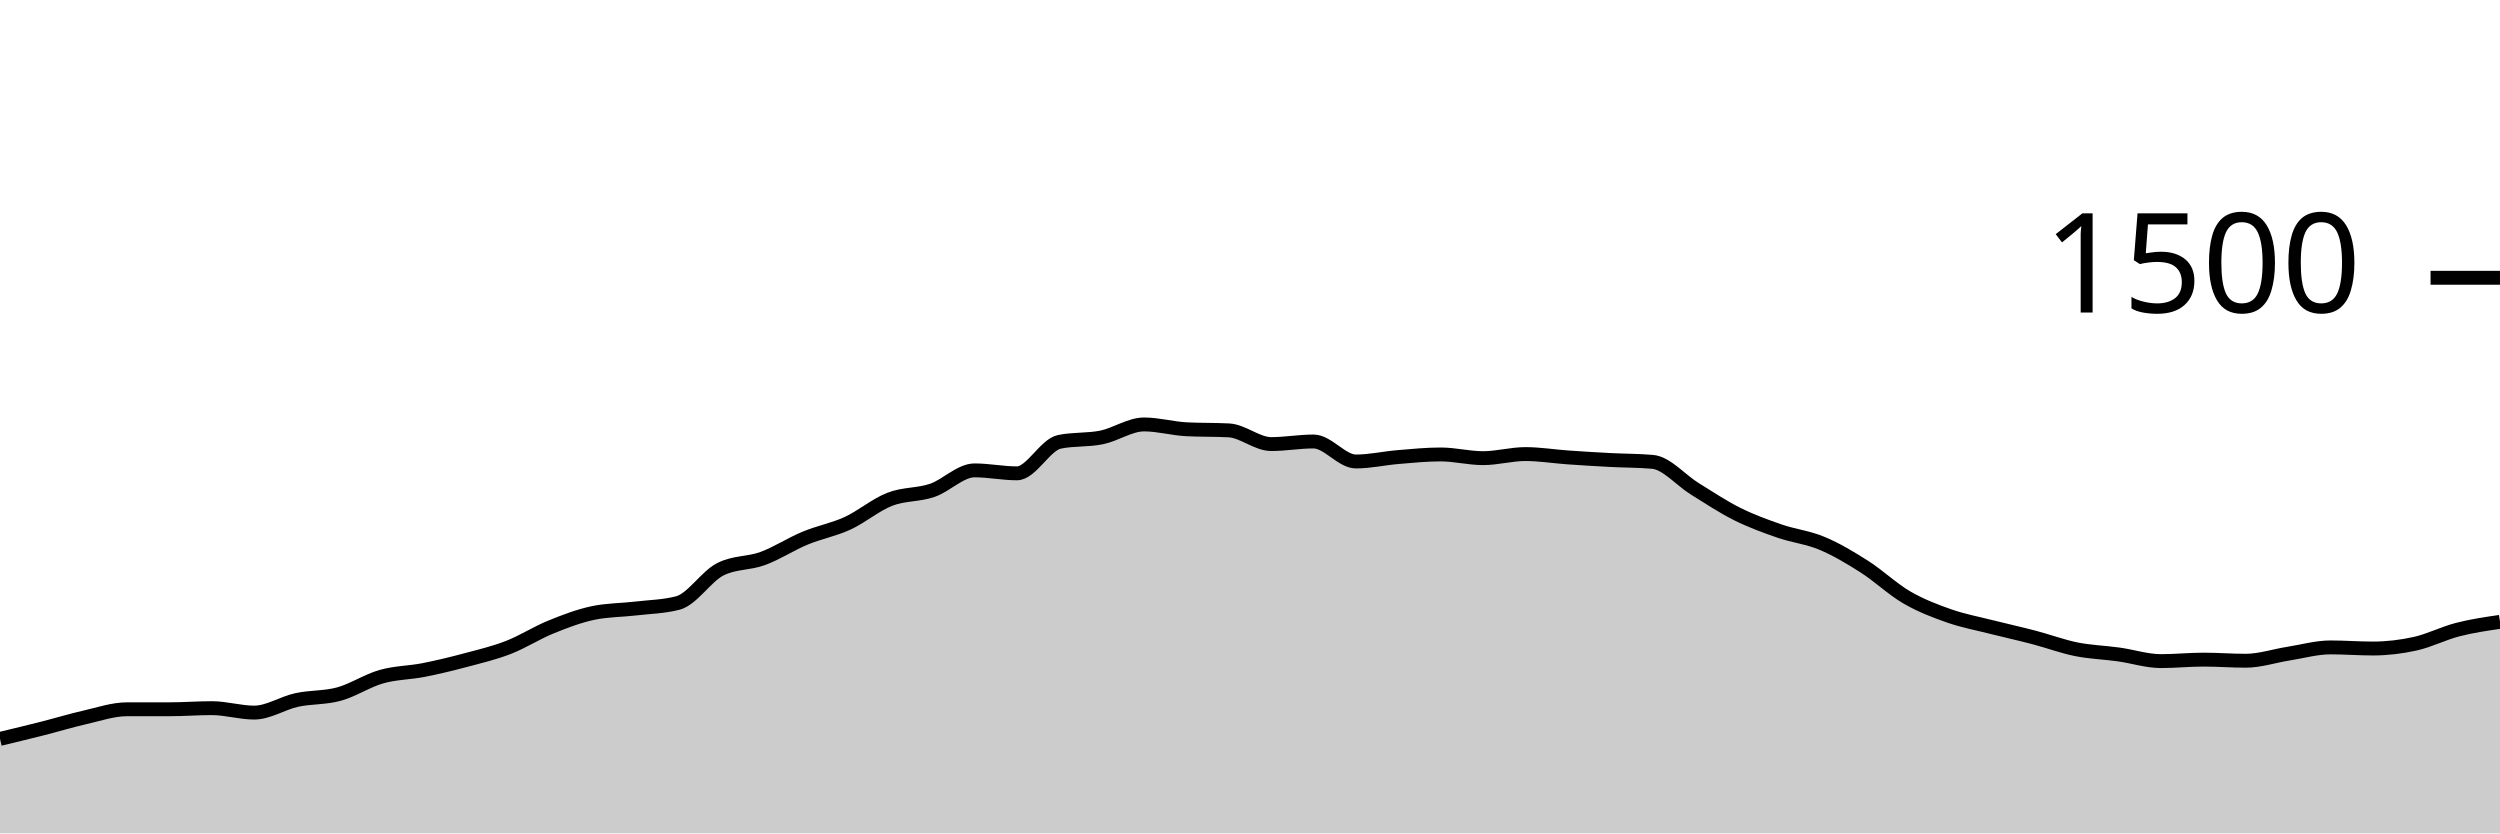
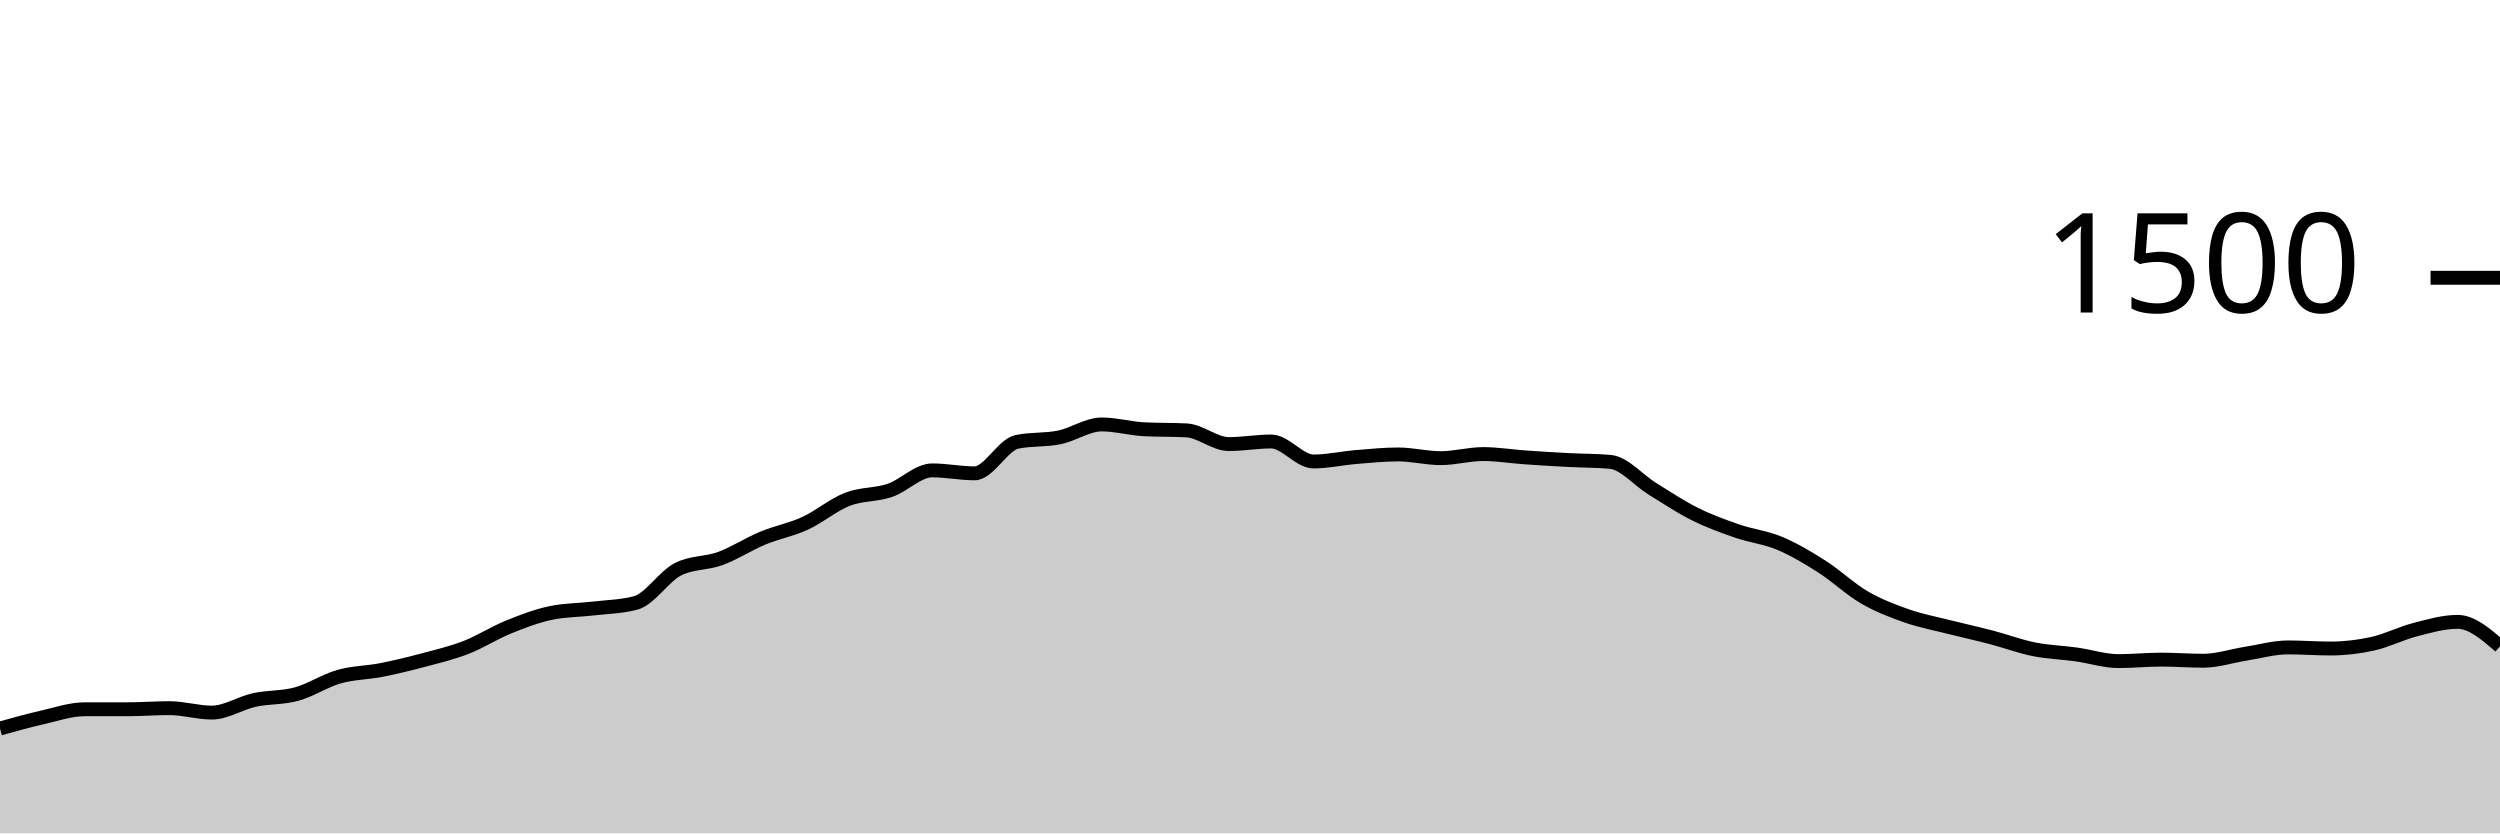
<svg xmlns="http://www.w3.org/2000/svg" viewBox="0 0 180 60">
  <g transform="translate(0,20)">
-     <path class="area" fill="rgba(0, 0, 0, 0.2)" d="M0,33.2C1.017,32.956,2.034,32.711,3.051,32.453C4.068,32.196,5.085,31.884,6.102,31.653C7.119,31.422,8.136,31.067,9.153,31.067C10.169,31.067,11.186,31.067,12.203,31.067C13.22,31.067,14.237,30.987,15.254,30.987C16.271,30.987,17.288,31.307,18.305,31.307C19.322,31.307,20.339,30.622,21.356,30.4C22.373,30.178,23.39,30.253,24.407,29.973C25.424,29.693,26.441,29.009,27.458,28.72C28.475,28.431,29.492,28.44,30.508,28.24C31.525,28.04,32.542,27.791,33.559,27.52C34.576,27.249,35.593,27.009,36.61,26.613C37.627,26.218,38.644,25.56,39.661,25.147C40.678,24.733,41.695,24.347,42.712,24.133C43.729,23.92,44.746,23.933,45.763,23.813C46.78,23.693,47.797,23.68,48.814,23.413C49.831,23.147,50.847,21.502,51.864,20.987C52.881,20.471,53.898,20.587,54.915,20.213C55.932,19.84,56.949,19.169,57.966,18.747C58.983,18.324,60,18.147,61.017,17.68C62.034,17.213,63.051,16.342,64.068,15.947C65.085,15.551,66.102,15.653,67.119,15.307C68.136,14.96,69.153,13.867,70.169,13.867C71.186,13.867,72.203,14.08,73.22,14.08C74.237,14.08,75.254,12.027,76.271,11.813C77.288,11.6,78.305,11.702,79.322,11.493C80.339,11.284,81.356,10.56,82.373,10.56C83.39,10.56,84.407,10.853,85.424,10.907C86.441,10.96,87.458,10.933,88.475,10.987C89.492,11.04,90.508,11.973,91.525,11.973C92.542,11.973,93.559,11.787,94.576,11.787C95.593,11.787,96.61,13.227,97.627,13.227C98.644,13.227,99.661,12.991,100.678,12.907C101.695,12.822,102.712,12.72,103.729,12.72C104.746,12.72,105.763,12.987,106.78,12.987C107.797,12.987,108.814,12.693,109.831,12.693C110.847,12.693,111.864,12.862,112.881,12.933C113.898,13.004,114.915,13.067,115.932,13.12C116.949,13.173,117.966,13.164,118.983,13.253C120,13.342,121.017,14.573,122.034,15.2C123.051,15.827,124.068,16.507,125.085,17.013C126.102,17.52,127.119,17.889,128.136,18.24C129.153,18.591,130.169,18.693,131.186,19.12C132.203,19.547,133.22,20.151,134.237,20.8C135.254,21.449,136.271,22.422,137.288,23.013C138.305,23.604,139.322,23.991,140.339,24.347C141.356,24.702,142.373,24.889,143.39,25.147C144.407,25.404,145.424,25.627,146.441,25.893C147.458,26.16,148.475,26.542,149.492,26.747C150.508,26.951,151.525,26.978,152.542,27.12C153.559,27.262,154.576,27.6,155.593,27.6C156.61,27.6,157.627,27.493,158.644,27.493C159.661,27.493,160.678,27.573,161.695,27.573C162.712,27.573,163.729,27.227,164.746,27.067C165.763,26.907,166.78,26.613,167.797,26.613C168.814,26.613,169.831,26.693,170.847,26.693C171.864,26.693,172.881,26.573,173.898,26.347C174.915,26.12,175.932,25.596,176.949,25.333C177.966,25.071,178.983,24.922,180,24.773L180,40C178.983,40,177.966,40,176.949,40C175.932,40,174.915,40,173.898,40C172.881,40,171.864,40,170.847,40C169.831,40,168.814,40,167.797,40C166.78,40,165.763,40,164.746,40C163.729,40,162.712,40,161.695,40C160.678,40,159.661,40,158.644,40C157.627,40,156.61,40,155.593,40C154.576,40,153.559,40,152.542,40C151.525,40,150.508,40,149.492,40C148.475,40,147.458,40,146.441,40C145.424,40,144.407,40,143.39,40C142.373,40,141.356,40,140.339,40C139.322,40,138.305,40,137.288,40C136.271,40,135.254,40,134.237,40C133.22,40,132.203,40,131.186,40C130.169,40,129.153,40,128.136,40C127.119,40,126.102,40,125.085,40C124.068,40,123.051,40,122.034,40C121.017,40,120,40,118.983,40C117.966,40,116.949,40,115.932,40C114.915,40,113.898,40,112.881,40C111.864,40,110.847,40,109.831,40C108.814,40,107.797,40,106.78,40C105.763,40,104.746,40,103.729,40C102.712,40,101.695,40,100.678,40C99.661,40,98.644,40,97.627,40C96.61,40,95.593,40,94.576,40C93.559,40,92.542,40,91.525,40C90.508,40,89.492,40,88.475,40C87.458,40,86.441,40,85.424,40C84.407,40,83.39,40,82.373,40C81.356,40,80.339,40,79.322,40C78.305,40,77.288,40,76.271,40C75.254,40,74.237,40,73.22,40C72.203,40,71.186,40,70.169,40C69.153,40,68.136,40,67.119,40C66.102,40,65.085,40,64.068,40C63.051,40,62.034,40,61.017,40C60,40,58.983,40,57.966,40C56.949,40,55.932,40,54.915,40C53.898,40,52.881,40,51.864,40C50.847,40,49.831,40,48.814,40C47.797,40,46.78,40,45.763,40C44.746,40,43.729,40,42.712,40C41.695,40,40.678,40,39.661,40C38.644,40,37.627,40,36.61,40C35.593,40,34.576,40,33.559,40C32.542,40,31.525,40,30.508,40C29.492,40,28.475,40,27.458,40C26.441,40,25.424,40,24.407,40C23.39,40,22.373,40,21.356,40C20.339,40,19.322,40,18.305,40C17.288,40,16.271,40,15.254,40C14.237,40,13.22,40,12.203,40C11.186,40,10.169,40,9.153,40C8.136,40,7.119,40,6.102,40C5.085,40,4.068,40,3.051,40C2.034,40,1.017,40,0,40Z" />
-     <path class="line" stroke="black" fill="none" d="M0,33.2C1.017,32.956,2.034,32.711,3.051,32.453C4.068,32.196,5.085,31.884,6.102,31.653C7.119,31.422,8.136,31.067,9.153,31.067C10.169,31.067,11.186,31.067,12.203,31.067C13.22,31.067,14.237,30.987,15.254,30.987C16.271,30.987,17.288,31.307,18.305,31.307C19.322,31.307,20.339,30.622,21.356,30.4C22.373,30.178,23.39,30.253,24.407,29.973C25.424,29.693,26.441,29.009,27.458,28.72C28.475,28.431,29.492,28.44,30.508,28.24C31.525,28.04,32.542,27.791,33.559,27.52C34.576,27.249,35.593,27.009,36.61,26.613C37.627,26.218,38.644,25.56,39.661,25.147C40.678,24.733,41.695,24.347,42.712,24.133C43.729,23.92,44.746,23.933,45.763,23.813C46.78,23.693,47.797,23.68,48.814,23.413C49.831,23.147,50.847,21.502,51.864,20.987C52.881,20.471,53.898,20.587,54.915,20.213C55.932,19.84,56.949,19.169,57.966,18.747C58.983,18.324,60,18.147,61.017,17.68C62.034,17.213,63.051,16.342,64.068,15.947C65.085,15.551,66.102,15.653,67.119,15.307C68.136,14.96,69.153,13.867,70.169,13.867C71.186,13.867,72.203,14.08,73.22,14.08C74.237,14.08,75.254,12.027,76.271,11.813C77.288,11.6,78.305,11.702,79.322,11.493C80.339,11.284,81.356,10.56,82.373,10.56C83.39,10.56,84.407,10.853,85.424,10.907C86.441,10.96,87.458,10.933,88.475,10.987C89.492,11.04,90.508,11.973,91.525,11.973C92.542,11.973,93.559,11.787,94.576,11.787C95.593,11.787,96.61,13.227,97.627,13.227C98.644,13.227,99.661,12.991,100.678,12.907C101.695,12.822,102.712,12.72,103.729,12.72C104.746,12.72,105.763,12.987,106.78,12.987C107.797,12.987,108.814,12.693,109.831,12.693C110.847,12.693,111.864,12.862,112.881,12.933C113.898,13.004,114.915,13.067,115.932,13.12C116.949,13.173,117.966,13.164,118.983,13.253C120,13.342,121.017,14.573,122.034,15.2C123.051,15.827,124.068,16.507,125.085,17.013C126.102,17.52,127.119,17.889,128.136,18.24C129.153,18.591,130.169,18.693,131.186,19.12C132.203,19.547,133.22,20.151,134.237,20.8C135.254,21.449,136.271,22.422,137.288,23.013C138.305,23.604,139.322,23.991,140.339,24.347C141.356,24.702,142.373,24.889,143.39,25.147C144.407,25.404,145.424,25.627,146.441,25.893C147.458,26.16,148.475,26.542,149.492,26.747C150.508,26.951,151.525,26.978,152.542,27.12C153.559,27.262,154.576,27.6,155.593,27.6C156.61,27.6,157.627,27.493,158.644,27.493C159.661,27.493,160.678,27.573,161.695,27.573C162.712,27.573,163.729,27.227,164.746,27.067C165.763,26.907,166.78,26.613,167.797,26.613C168.814,26.613,169.831,26.693,170.847,26.693C171.864,26.693,172.881,26.573,173.898,26.347C174.915,26.12,175.932,25.596,176.949,25.333C177.966,25.071,178.983,24.922,180,24.773" />
+     <path class="area" fill="rgba(0, 0, 0, 0.2)" d="M0,32.453C1.017,32.169,2.034,31.884,3.051,31.653C4.068,31.422,5.085,31.067,6.102,31.067C7.119,31.067,8.136,31.067,9.153,31.067C10.169,31.067,11.186,30.987,12.203,30.987C13.22,30.987,14.237,31.307,15.254,31.307C16.271,31.307,17.288,30.622,18.305,30.4C19.322,30.178,20.339,30.253,21.356,29.973C22.373,29.693,23.39,29.009,24.407,28.72C25.424,28.431,26.441,28.44,27.458,28.24C28.475,28.04,29.492,27.791,30.508,27.52C31.525,27.249,32.542,27.009,33.559,26.613C34.576,26.218,35.593,25.56,36.61,25.147C37.627,24.733,38.644,24.347,39.661,24.133C40.678,23.92,41.695,23.933,42.712,23.813C43.729,23.693,44.746,23.68,45.763,23.413C46.78,23.147,47.797,21.502,48.814,20.987C49.831,20.471,50.847,20.587,51.864,20.213C52.881,19.84,53.898,19.169,54.915,18.747C55.932,18.324,56.949,18.147,57.966,17.68C58.983,17.213,60,16.342,61.017,15.947C62.034,15.551,63.051,15.653,64.068,15.307C65.085,14.96,66.102,13.867,67.119,13.867C68.136,13.867,69.153,14.08,70.169,14.08C71.186,14.08,72.203,12.027,73.22,11.813C74.237,11.6,75.254,11.702,76.271,11.493C77.288,11.284,78.305,10.56,79.322,10.56C80.339,10.56,81.356,10.853,82.373,10.907C83.39,10.96,84.407,10.933,85.424,10.987C86.441,11.04,87.458,11.973,88.475,11.973C89.492,11.973,90.508,11.787,91.525,11.787C92.542,11.787,93.559,13.227,94.576,13.227C95.593,13.227,96.61,12.991,97.627,12.907C98.644,12.822,99.661,12.72,100.678,12.72C101.695,12.72,102.712,12.987,103.729,12.987C104.746,12.987,105.763,12.693,106.78,12.693C107.797,12.693,108.814,12.862,109.831,12.933C110.847,13.004,111.864,13.067,112.881,13.12C113.898,13.173,114.915,13.164,115.932,13.253C116.949,13.342,117.966,14.573,118.983,15.2C120,15.827,121.017,16.507,122.034,17.013C123.051,17.52,124.068,17.889,125.085,18.24C126.102,18.591,127.119,18.693,128.136,19.12C129.153,19.547,130.169,20.151,131.186,20.8C132.203,21.449,133.22,22.422,134.237,23.013C135.254,23.604,136.271,23.991,137.288,24.347C138.305,24.702,139.322,24.889,140.339,25.147C141.356,25.404,142.373,25.627,143.39,25.893C144.407,26.16,145.424,26.542,146.441,26.747C147.458,26.951,148.475,26.978,149.492,27.12C150.508,27.262,151.525,27.6,152.542,27.6C153.559,27.6,154.576,27.493,155.593,27.493C156.61,27.493,157.627,27.573,158.644,27.573C159.661,27.573,160.678,27.227,161.695,27.067C162.712,26.907,163.729,26.613,164.746,26.613C165.763,26.613,166.78,26.693,167.797,26.693C168.814,26.693,169.831,26.573,170.847,26.347C171.864,26.12,172.881,25.596,173.898,25.333C174.915,25.071,175.932,24.773,176.949,24.773C177.966,24.773,178.983,25.653,180,26.533L180,40C178.983,40,177.966,40,176.949,40C175.932,40,174.915,40,173.898,40C172.881,40,171.864,40,170.847,40C169.831,40,168.814,40,167.797,40C166.78,40,165.763,40,164.746,40C163.729,40,162.712,40,161.695,40C160.678,40,159.661,40,158.644,40C157.627,40,156.61,40,155.593,40C154.576,40,153.559,40,152.542,40C151.525,40,150.508,40,149.492,40C148.475,40,147.458,40,146.441,40C145.424,40,144.407,40,143.39,40C142.373,40,141.356,40,140.339,40C139.322,40,138.305,40,137.288,40C136.271,40,135.254,40,134.237,40C133.22,40,132.203,40,131.186,40C130.169,40,129.153,40,128.136,40C127.119,40,126.102,40,125.085,40C124.068,40,123.051,40,122.034,40C121.017,40,120,40,118.983,40C117.966,40,116.949,40,115.932,40C114.915,40,113.898,40,112.881,40C111.864,40,110.847,40,109.831,40C108.814,40,107.797,40,106.78,40C105.763,40,104.746,40,103.729,40C102.712,40,101.695,40,100.678,40C99.661,40,98.644,40,97.627,40C96.61,40,95.593,40,94.576,40C93.559,40,92.542,40,91.525,40C90.508,40,89.492,40,88.475,40C87.458,40,86.441,40,85.424,40C84.407,40,83.39,40,82.373,40C81.356,40,80.339,40,79.322,40C78.305,40,77.288,40,76.271,40C75.254,40,74.237,40,73.22,40C72.203,40,71.186,40,70.169,40C69.153,40,68.136,40,67.119,40C66.102,40,65.085,40,64.068,40C63.051,40,62.034,40,61.017,40C60,40,58.983,40,57.966,40C56.949,40,55.932,40,54.915,40C53.898,40,52.881,40,51.864,40C50.847,40,49.831,40,48.814,40C47.797,40,46.78,40,45.763,40C44.746,40,43.729,40,42.712,40C41.695,40,40.678,40,39.661,40C38.644,40,37.627,40,36.61,40C35.593,40,34.576,40,33.559,40C32.542,40,31.525,40,30.508,40C29.492,40,28.475,40,27.458,40C26.441,40,25.424,40,24.407,40C23.39,40,22.373,40,21.356,40C20.339,40,19.322,40,18.305,40C17.288,40,16.271,40,15.254,40C14.237,40,13.22,40,12.203,40C11.186,40,10.169,40,9.153,40C8.136,40,7.119,40,6.102,40C5.085,40,4.068,40,3.051,40C2.034,40,1.017,40,0,40Z" />
+     <path class="line" stroke="black" fill="none" d="M0,32.453C1.017,32.169,2.034,31.884,3.051,31.653C4.068,31.422,5.085,31.067,6.102,31.067C7.119,31.067,8.136,31.067,9.153,31.067C10.169,31.067,11.186,30.987,12.203,30.987C13.22,30.987,14.237,31.307,15.254,31.307C16.271,31.307,17.288,30.622,18.305,30.4C19.322,30.178,20.339,30.253,21.356,29.973C22.373,29.693,23.39,29.009,24.407,28.72C25.424,28.431,26.441,28.44,27.458,28.24C28.475,28.04,29.492,27.791,30.508,27.52C31.525,27.249,32.542,27.009,33.559,26.613C34.576,26.218,35.593,25.56,36.61,25.147C37.627,24.733,38.644,24.347,39.661,24.133C40.678,23.92,41.695,23.933,42.712,23.813C43.729,23.693,44.746,23.68,45.763,23.413C46.78,23.147,47.797,21.502,48.814,20.987C49.831,20.471,50.847,20.587,51.864,20.213C52.881,19.84,53.898,19.169,54.915,18.747C55.932,18.324,56.949,18.147,57.966,17.68C58.983,17.213,60,16.342,61.017,15.947C62.034,15.551,63.051,15.653,64.068,15.307C65.085,14.96,66.102,13.867,67.119,13.867C68.136,13.867,69.153,14.08,70.169,14.08C71.186,14.08,72.203,12.027,73.22,11.813C74.237,11.6,75.254,11.702,76.271,11.493C77.288,11.284,78.305,10.56,79.322,10.56C80.339,10.56,81.356,10.853,82.373,10.907C83.39,10.96,84.407,10.933,85.424,10.987C86.441,11.04,87.458,11.973,88.475,11.973C89.492,11.973,90.508,11.787,91.525,11.787C92.542,11.787,93.559,13.227,94.576,13.227C95.593,13.227,96.61,12.991,97.627,12.907C98.644,12.822,99.661,12.72,100.678,12.72C101.695,12.72,102.712,12.987,103.729,12.987C104.746,12.987,105.763,12.693,106.78,12.693C107.797,12.693,108.814,12.862,109.831,12.933C110.847,13.004,111.864,13.067,112.881,13.12C113.898,13.173,114.915,13.164,115.932,13.253C116.949,13.342,117.966,14.573,118.983,15.2C120,15.827,121.017,16.507,122.034,17.013C123.051,17.52,124.068,17.889,125.085,18.24C126.102,18.591,127.119,18.693,128.136,19.12C129.153,19.547,130.169,20.151,131.186,20.8C132.203,21.449,133.22,22.422,134.237,23.013C135.254,23.604,136.271,23.991,137.288,24.347C138.305,24.702,139.322,24.889,140.339,25.147C141.356,25.404,142.373,25.627,143.39,25.893C144.407,26.16,145.424,26.542,146.441,26.747C147.458,26.951,148.475,26.978,149.492,27.12C150.508,27.262,151.525,27.6,152.542,27.6C153.559,27.6,154.576,27.493,155.593,27.493C156.61,27.493,157.627,27.573,158.644,27.573C159.661,27.573,160.678,27.227,161.695,27.067C162.712,26.907,163.729,26.613,164.746,26.613C165.763,26.613,166.78,26.693,167.797,26.693C168.814,26.693,169.831,26.573,170.847,26.347C171.864,26.12,172.881,25.596,173.898,25.333C174.915,25.071,175.932,24.773,176.949,24.773C177.966,24.773,178.983,25.653,180,26.533" />
    <path class="axis-ceiling" stroke-width="1" stroke="black" fill="none" d="M175,0L180,0" />
    <text class="axis-ceiling-label" font-family="sans-serif" text-anchor="end" font-size="10px" x="170" y="2.5">1500</text>
  </g>
</svg>
